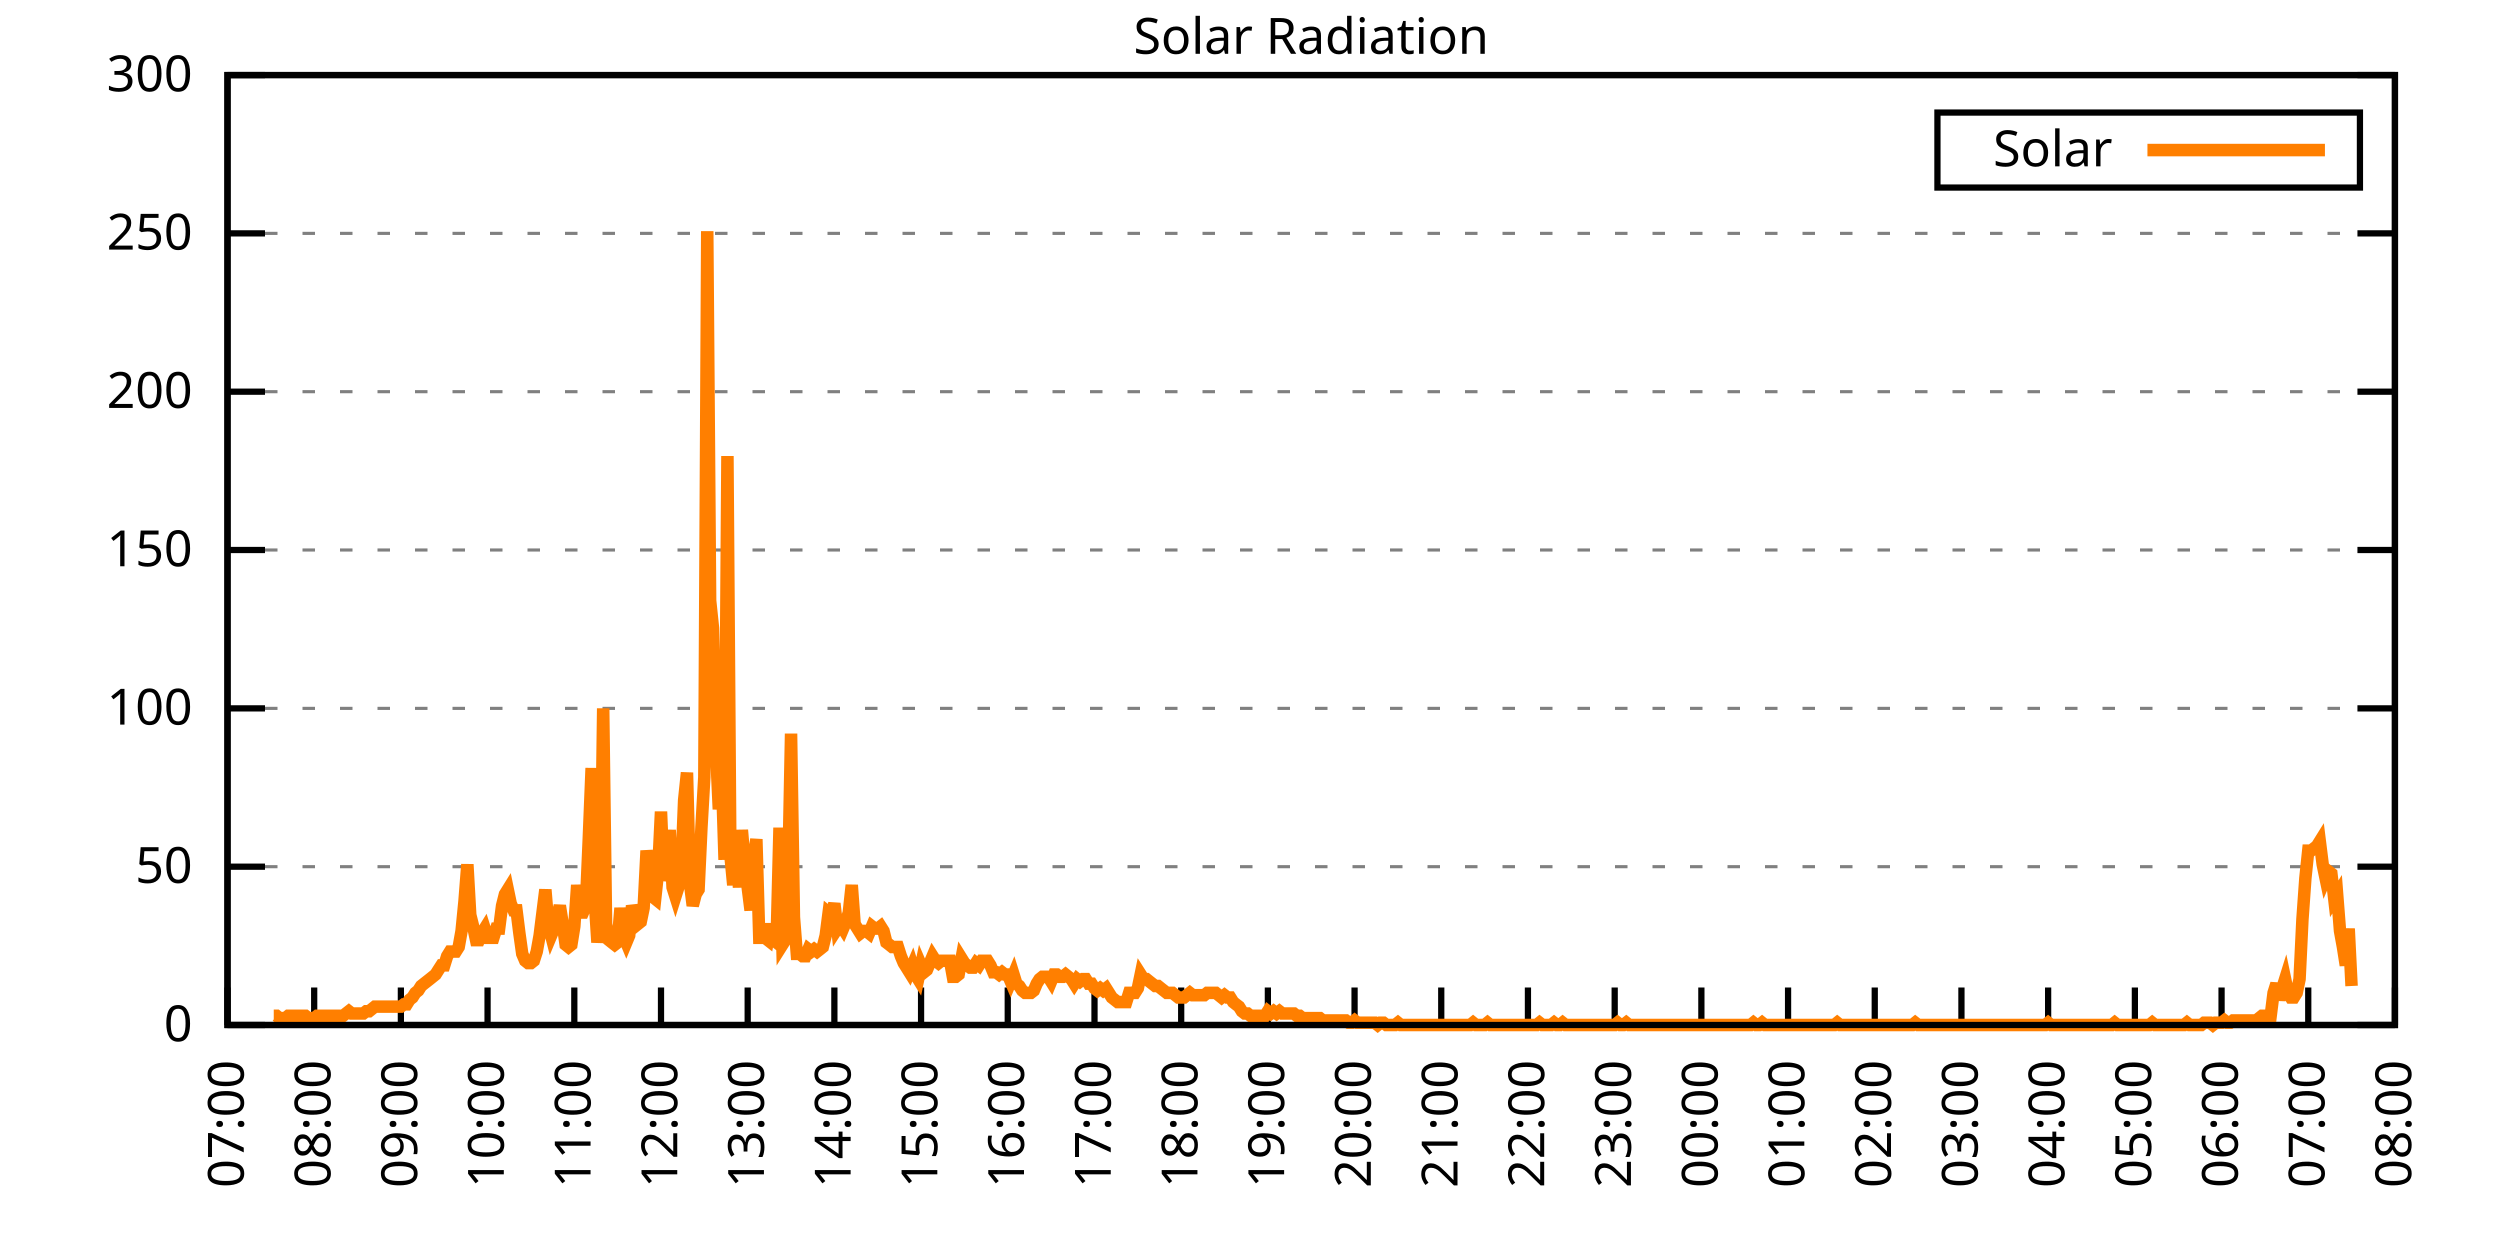
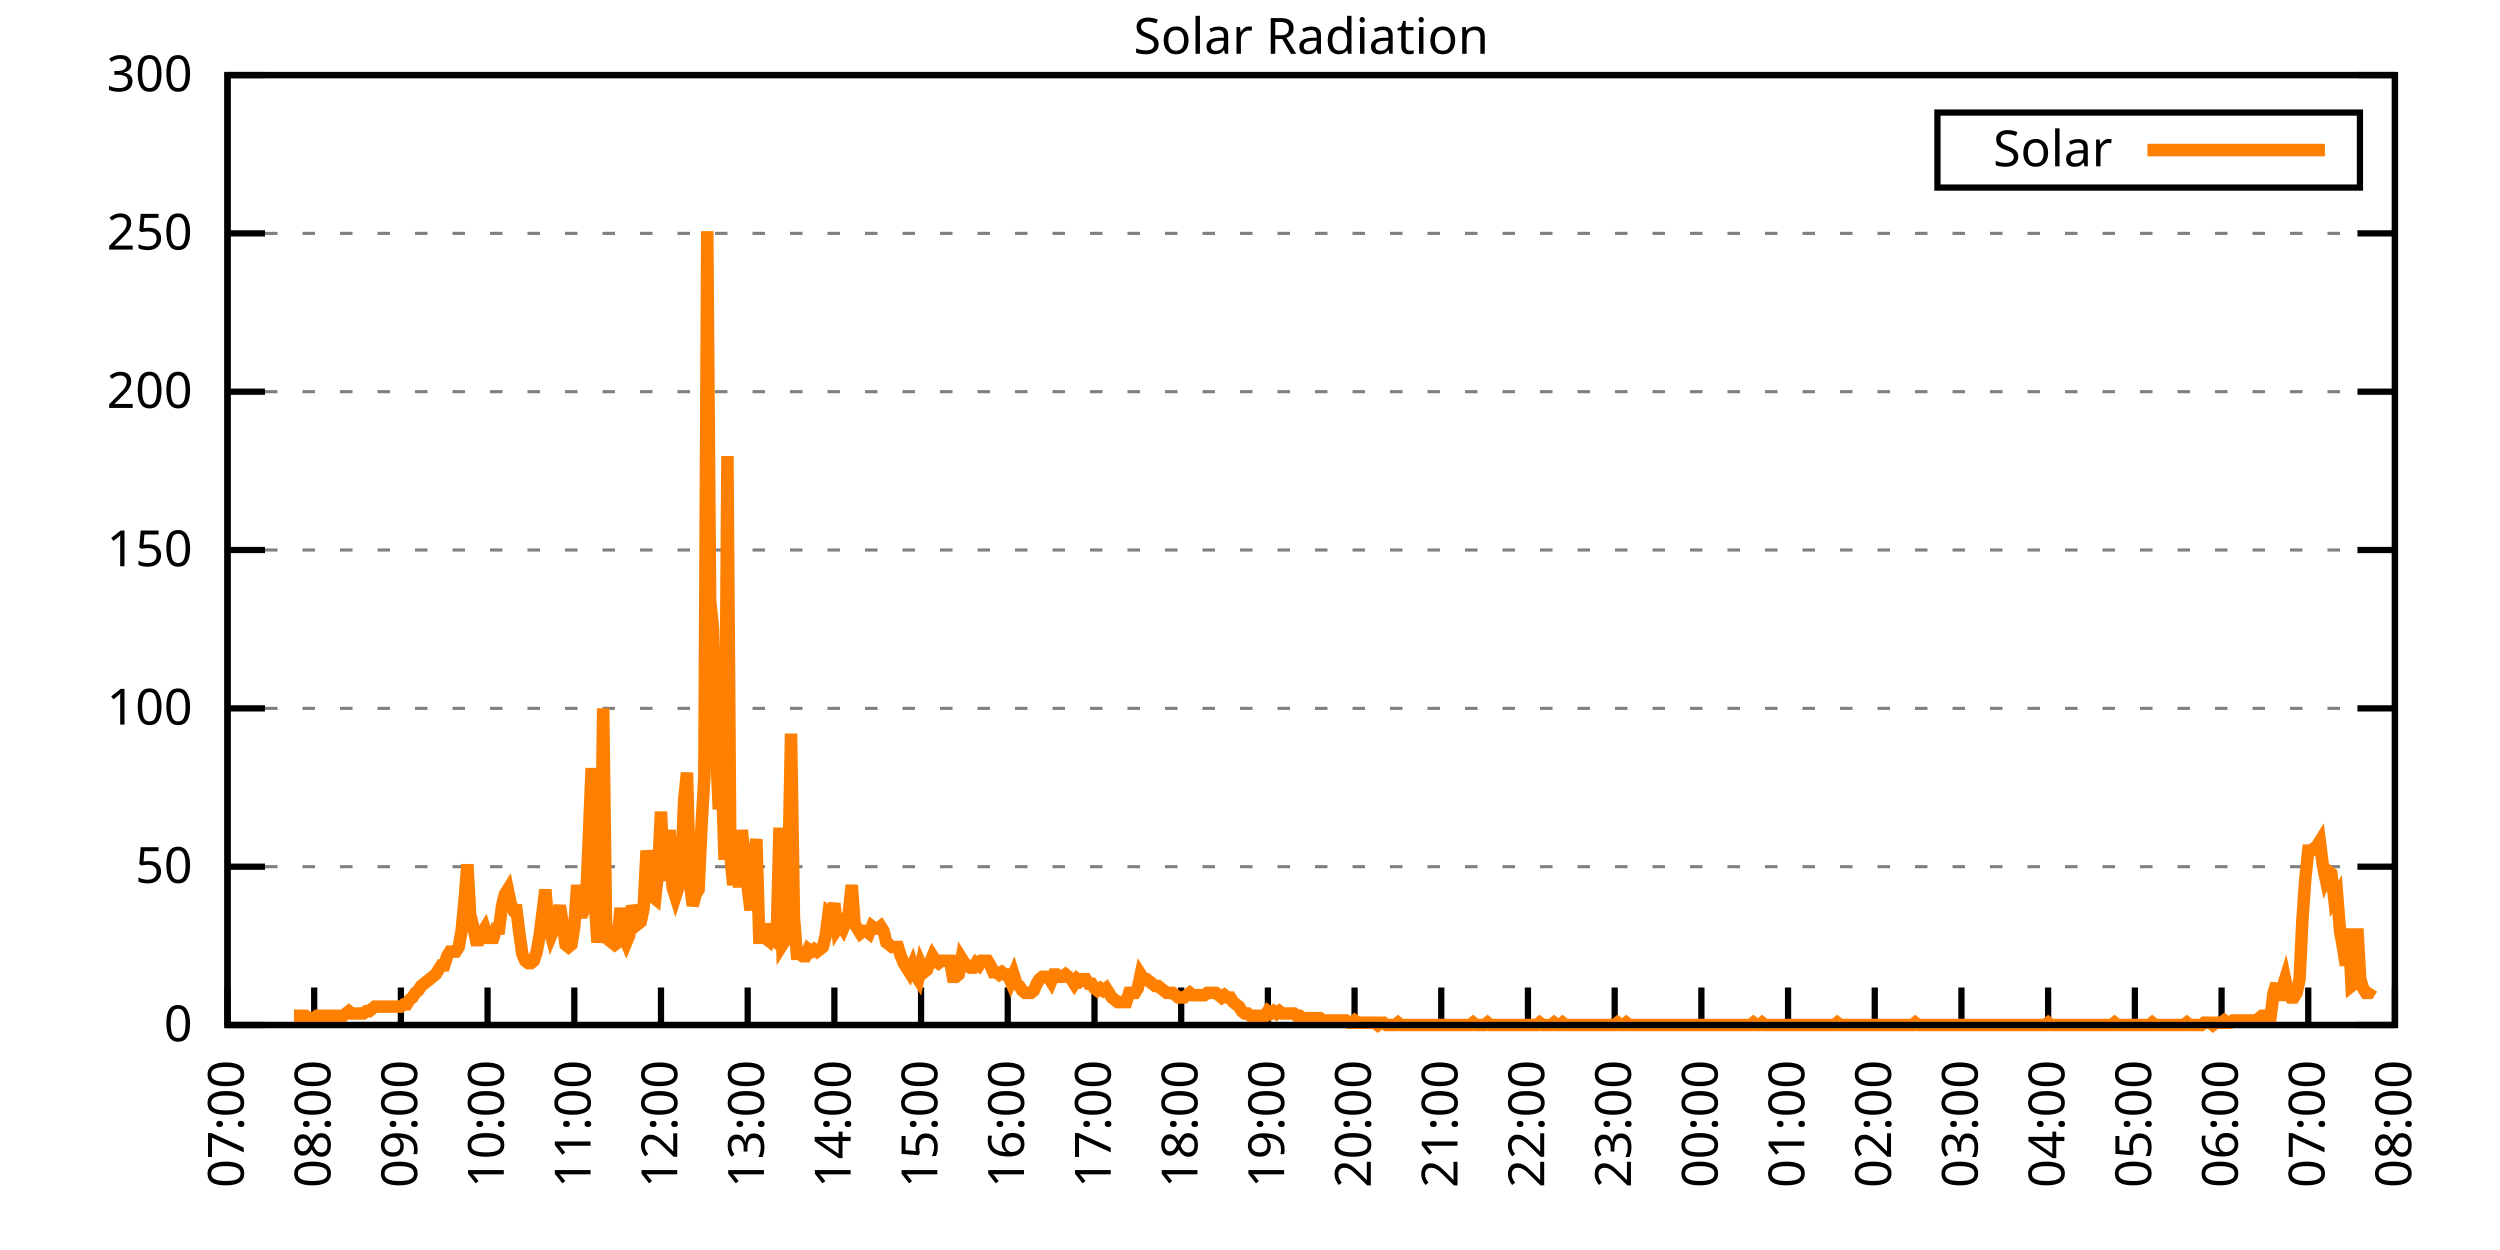
<svg xmlns="http://www.w3.org/2000/svg" xmlns:xlink="http://www.w3.org/1999/xlink" width="400" height="200" viewBox="0 0 400 200">
  <g id="gnuplot_canvas">
    <rect x="0" y="0" width="400" height="200" fill="none" />
    <defs>
      <circle id="gpDot" r="0.5" stroke-width="0.5" stroke="currentColor" />
      <path id="gpPt0" stroke-width="0.333" stroke="currentColor" d="M-1,0 h2 M0,-1 v2" />
      <path id="gpPt1" stroke-width="0.333" stroke="currentColor" d="M-1,-1 L1,1 M1,-1 L-1,1" />
      <path id="gpPt2" stroke-width="0.333" stroke="currentColor" d="M-1,0 L1,0 M0,-1 L0,1 M-1,-1 L1,1 M-1,1 L1,-1" />
      <rect id="gpPt3" stroke-width="0.333" stroke="currentColor" x="-1" y="-1" width="2" height="2" />
      <rect id="gpPt4" stroke-width="0.333" stroke="currentColor" fill="currentColor" x="-1" y="-1" width="2" height="2" />
      <circle id="gpPt5" stroke-width="0.333" stroke="currentColor" cx="0" cy="0" r="1" />
      <use xlink:href="#gpPt5" id="gpPt6" fill="currentColor" stroke="none" />
      <path id="gpPt7" stroke-width="0.333" stroke="currentColor" d="M0,-1.33 L-1.33,0.67 L1.33,0.67 z" />
      <use xlink:href="#gpPt7" id="gpPt8" fill="currentColor" stroke="none" />
      <use xlink:href="#gpPt7" id="gpPt9" stroke="currentColor" transform="rotate(180)" />
      <use xlink:href="#gpPt9" id="gpPt10" fill="currentColor" stroke="none" />
      <use xlink:href="#gpPt3" id="gpPt11" stroke="currentColor" transform="rotate(45)" />
      <use xlink:href="#gpPt11" id="gpPt12" fill="currentColor" stroke="none" />
      <path id="gpPt13" stroke-width="0.333" stroke="currentColor" d="M0,1.330 L1.265,0.411 L0.782,-1.067 L-0.782,-1.076 L-1.265,0.411 z" />
      <use xlink:href="#gpPt13" id="gpPt14" fill="currentColor" stroke="none" />
      <filter id="textbox" filterUnits="objectBoundingBox" x="0" y="0" height="1" width="1">
        <feFlood flood-color="white" flood-opacity="1" result="bgnd" />
        <feComposite in="SourceGraphic" in2="bgnd" operator="atop" />
      </filter>
      <filter id="greybox" filterUnits="objectBoundingBox" x="0" y="0" height="1" width="1">
        <feFlood flood-color="lightgrey" flood-opacity="1" result="grey" />
        <feComposite in="SourceGraphic" in2="grey" operator="atop" />
      </filter>
    </defs>
    <g fill="none" color="white" stroke="currentColor" stroke-width="1.00" stroke-linecap="butt" stroke-linejoin="miter">
</g>
    <g fill="none" color="black" stroke="currentColor" stroke-width="1.00" stroke-linecap="butt" stroke-linejoin="miter">
      <g stroke="none" shape-rendering="crispEdges">
        <polygon fill="rgb(255, 255, 255)" points="36.40,164.00 383.18,164.00 383.18,12.02 36.40,12.02 " />
      </g>
    </g>
    <g fill="none" color="black" stroke="currentColor" stroke-width="1.00" stroke-linecap="butt" stroke-linejoin="miter">
</g>
    <g fill="none" color="black" stroke="black" stroke-width="0.50" stroke-linecap="butt" stroke-linejoin="miter">
</g>
    <g fill="none" color="gray" stroke="currentColor" stroke-width="0.50" stroke-linecap="butt" stroke-linejoin="miter">
      <path stroke="gray" stroke-dasharray="2,4" class="gridline" d="M36.40,164.00 L383.19,164.00  " />
    </g>
    <g fill="none" color="gray" stroke="gray" stroke-width="1.00" stroke-linecap="butt" stroke-linejoin="miter">
</g>
    <g fill="none" color="black" stroke="currentColor" stroke-width="1.00" stroke-linecap="butt" stroke-linejoin="miter">
      <path stroke="black" d="M36.40,164.00 L42.40,164.00 M383.19,164.00 L377.19,164.00  " />
      <g transform="translate(30.80,166.60)" stroke="none" fill="black" font-family="Sans" font-size="8.00" text-anchor="end">
        <text>
          <tspan font-family="Sans"> 0</tspan>
        </text>
      </g>
    </g>
    <g fill="none" color="black" stroke="currentColor" stroke-width="1.00" stroke-linecap="butt" stroke-linejoin="miter">
</g>
    <g fill="none" color="black" stroke="black" stroke-width="0.50" stroke-linecap="butt" stroke-linejoin="miter">
</g>
    <g fill="none" color="gray" stroke="currentColor" stroke-width="0.50" stroke-linecap="butt" stroke-linejoin="miter">
      <path stroke="gray" stroke-dasharray="2,4" class="gridline" d="M36.40,138.67 L383.19,138.67  " />
    </g>
    <g fill="none" color="gray" stroke="gray" stroke-width="1.00" stroke-linecap="butt" stroke-linejoin="miter">
</g>
    <g fill="none" color="black" stroke="currentColor" stroke-width="1.00" stroke-linecap="butt" stroke-linejoin="miter">
      <path stroke="black" d="M36.40,138.67 L42.40,138.67 M383.19,138.67 L377.19,138.67  " />
      <g transform="translate(30.80,141.27)" stroke="none" fill="black" font-family="Sans" font-size="8.00" text-anchor="end">
        <text>
          <tspan font-family="Sans"> 50</tspan>
        </text>
      </g>
    </g>
    <g fill="none" color="black" stroke="currentColor" stroke-width="1.00" stroke-linecap="butt" stroke-linejoin="miter">
</g>
    <g fill="none" color="black" stroke="black" stroke-width="0.50" stroke-linecap="butt" stroke-linejoin="miter">
</g>
    <g fill="none" color="gray" stroke="currentColor" stroke-width="0.50" stroke-linecap="butt" stroke-linejoin="miter">
      <path stroke="gray" stroke-dasharray="2,4" class="gridline" d="M36.40,113.34 L383.19,113.34  " />
    </g>
    <g fill="none" color="gray" stroke="gray" stroke-width="1.00" stroke-linecap="butt" stroke-linejoin="miter">
</g>
    <g fill="none" color="black" stroke="currentColor" stroke-width="1.00" stroke-linecap="butt" stroke-linejoin="miter">
      <path stroke="black" d="M36.40,113.34 L42.40,113.34 M383.19,113.34 L377.19,113.34  " />
      <g transform="translate(30.80,115.94)" stroke="none" fill="black" font-family="Sans" font-size="8.00" text-anchor="end">
        <text>
          <tspan font-family="Sans"> 100</tspan>
        </text>
      </g>
    </g>
    <g fill="none" color="black" stroke="currentColor" stroke-width="1.00" stroke-linecap="butt" stroke-linejoin="miter">
</g>
    <g fill="none" color="black" stroke="black" stroke-width="0.50" stroke-linecap="butt" stroke-linejoin="miter">
</g>
    <g fill="none" color="gray" stroke="currentColor" stroke-width="0.50" stroke-linecap="butt" stroke-linejoin="miter">
      <path stroke="gray" stroke-dasharray="2,4" class="gridline" d="M36.40,88.00 L383.19,88.00  " />
    </g>
    <g fill="none" color="gray" stroke="gray" stroke-width="1.00" stroke-linecap="butt" stroke-linejoin="miter">
</g>
    <g fill="none" color="black" stroke="currentColor" stroke-width="1.00" stroke-linecap="butt" stroke-linejoin="miter">
      <path stroke="black" d="M36.40,88.00 L42.40,88.00 M383.19,88.00 L377.19,88.00  " />
      <g transform="translate(30.80,90.60)" stroke="none" fill="black" font-family="Sans" font-size="8.00" text-anchor="end">
        <text>
          <tspan font-family="Sans"> 150</tspan>
        </text>
      </g>
    </g>
    <g fill="none" color="black" stroke="currentColor" stroke-width="1.00" stroke-linecap="butt" stroke-linejoin="miter">
</g>
    <g fill="none" color="black" stroke="black" stroke-width="0.50" stroke-linecap="butt" stroke-linejoin="miter">
</g>
    <g fill="none" color="gray" stroke="currentColor" stroke-width="0.50" stroke-linecap="butt" stroke-linejoin="miter">
      <path stroke="gray" stroke-dasharray="2,4" class="gridline" d="M36.40,62.67 L383.19,62.67  " />
    </g>
    <g fill="none" color="gray" stroke="gray" stroke-width="1.00" stroke-linecap="butt" stroke-linejoin="miter">
</g>
    <g fill="none" color="black" stroke="currentColor" stroke-width="1.00" stroke-linecap="butt" stroke-linejoin="miter">
      <path stroke="black" d="M36.40,62.67 L42.40,62.67 M383.19,62.67 L377.19,62.67  " />
      <g transform="translate(30.80,65.27)" stroke="none" fill="black" font-family="Sans" font-size="8.00" text-anchor="end">
        <text>
          <tspan font-family="Sans"> 200</tspan>
        </text>
      </g>
    </g>
    <g fill="none" color="black" stroke="currentColor" stroke-width="1.00" stroke-linecap="butt" stroke-linejoin="miter">
</g>
    <g fill="none" color="black" stroke="black" stroke-width="0.50" stroke-linecap="butt" stroke-linejoin="miter">
</g>
    <g fill="none" color="gray" stroke="currentColor" stroke-width="0.50" stroke-linecap="butt" stroke-linejoin="miter">
      <path stroke="gray" stroke-dasharray="2,4" class="gridline" d="M36.40,37.34 L383.19,37.34  " />
    </g>
    <g fill="none" color="gray" stroke="gray" stroke-width="1.00" stroke-linecap="butt" stroke-linejoin="miter">
</g>
    <g fill="none" color="black" stroke="currentColor" stroke-width="1.00" stroke-linecap="butt" stroke-linejoin="miter">
      <path stroke="black" d="M36.40,37.34 L42.40,37.34 M383.19,37.34 L377.19,37.34  " />
      <g transform="translate(30.80,39.94)" stroke="none" fill="black" font-family="Sans" font-size="8.00" text-anchor="end">
        <text>
          <tspan font-family="Sans"> 250</tspan>
        </text>
      </g>
    </g>
    <g fill="none" color="black" stroke="currentColor" stroke-width="1.00" stroke-linecap="butt" stroke-linejoin="miter">
</g>
    <g fill="none" color="black" stroke="black" stroke-width="0.50" stroke-linecap="butt" stroke-linejoin="miter">
</g>
    <g fill="none" color="gray" stroke="currentColor" stroke-width="0.50" stroke-linecap="butt" stroke-linejoin="miter">
      <path stroke="gray" stroke-dasharray="2,4" class="gridline" d="M36.40,12.01 L383.19,12.01  " />
    </g>
    <g fill="none" color="gray" stroke="gray" stroke-width="1.00" stroke-linecap="butt" stroke-linejoin="miter">
</g>
    <g fill="none" color="black" stroke="currentColor" stroke-width="1.00" stroke-linecap="butt" stroke-linejoin="miter">
      <path stroke="black" d="M36.40,12.01 L42.40,12.01 M383.19,12.01 L377.19,12.01  " />
      <g transform="translate(30.80,14.61)" stroke="none" fill="black" font-family="Sans" font-size="8.00" text-anchor="end">
        <text>
          <tspan font-family="Sans"> 300</tspan>
        </text>
      </g>
    </g>
    <g fill="none" color="black" stroke="currentColor" stroke-width="1.00" stroke-linecap="butt" stroke-linejoin="miter">
      <path stroke="black" d="M36.40,164.00 L36.40,158.00  " />
      <g transform="translate(39.00,169.60) rotate(270.00)" stroke="none" fill="black" font-family="Sans" font-size="8.00" text-anchor="end">
        <text>
          <tspan font-family="Sans">07:00</tspan>
        </text>
      </g>
    </g>
    <g fill="none" color="black" stroke="currentColor" stroke-width="1.00" stroke-linecap="butt" stroke-linejoin="miter">
      <path stroke="black" d="M50.27,164.00 L50.27,158.00  " />
      <g transform="translate(52.87,169.60) rotate(270.00)" stroke="none" fill="black" font-family="Sans" font-size="8.00" text-anchor="end">
        <text>
          <tspan font-family="Sans">08:00</tspan>
        </text>
      </g>
    </g>
    <g fill="none" color="black" stroke="currentColor" stroke-width="1.00" stroke-linecap="butt" stroke-linejoin="miter">
      <path stroke="black" d="M64.14,164.00 L64.14,158.00  " />
      <g transform="translate(66.74,169.60) rotate(270.00)" stroke="none" fill="black" font-family="Sans" font-size="8.00" text-anchor="end">
        <text>
          <tspan font-family="Sans">09:00</tspan>
        </text>
      </g>
    </g>
    <g fill="none" color="black" stroke="currentColor" stroke-width="1.00" stroke-linecap="butt" stroke-linejoin="miter">
      <path stroke="black" d="M78.01,164.00 L78.01,158.00  " />
      <g transform="translate(80.61,169.60) rotate(270.00)" stroke="none" fill="black" font-family="Sans" font-size="8.00" text-anchor="end">
        <text>
          <tspan font-family="Sans">10:00</tspan>
        </text>
      </g>
    </g>
    <g fill="none" color="black" stroke="currentColor" stroke-width="1.00" stroke-linecap="butt" stroke-linejoin="miter">
      <path stroke="black" d="M91.89,164.00 L91.89,158.00  " />
      <g transform="translate(94.49,169.60) rotate(270.00)" stroke="none" fill="black" font-family="Sans" font-size="8.00" text-anchor="end">
        <text>
          <tspan font-family="Sans">11:00</tspan>
        </text>
      </g>
    </g>
    <g fill="none" color="black" stroke="currentColor" stroke-width="1.00" stroke-linecap="butt" stroke-linejoin="miter">
      <path stroke="black" d="M105.76,164.00 L105.76,158.00  " />
      <g transform="translate(108.36,169.60) rotate(270.00)" stroke="none" fill="black" font-family="Sans" font-size="8.00" text-anchor="end">
        <text>
          <tspan font-family="Sans">12:00</tspan>
        </text>
      </g>
    </g>
    <g fill="none" color="black" stroke="currentColor" stroke-width="1.00" stroke-linecap="butt" stroke-linejoin="miter">
      <path stroke="black" d="M119.63,164.00 L119.63,158.00  " />
      <g transform="translate(122.23,169.60) rotate(270.00)" stroke="none" fill="black" font-family="Sans" font-size="8.00" text-anchor="end">
        <text>
          <tspan font-family="Sans">13:00</tspan>
        </text>
      </g>
    </g>
    <g fill="none" color="black" stroke="currentColor" stroke-width="1.00" stroke-linecap="butt" stroke-linejoin="miter">
      <path stroke="black" d="M133.50,164.00 L133.50,158.00  " />
      <g transform="translate(136.10,169.60) rotate(270.00)" stroke="none" fill="black" font-family="Sans" font-size="8.00" text-anchor="end">
        <text>
          <tspan font-family="Sans">14:00</tspan>
        </text>
      </g>
    </g>
    <g fill="none" color="black" stroke="currentColor" stroke-width="1.00" stroke-linecap="butt" stroke-linejoin="miter">
      <path stroke="black" d="M147.37,164.00 L147.37,158.00  " />
      <g transform="translate(149.97,169.60) rotate(270.00)" stroke="none" fill="black" font-family="Sans" font-size="8.00" text-anchor="end">
        <text>
          <tspan font-family="Sans">15:00</tspan>
        </text>
      </g>
    </g>
    <g fill="none" color="black" stroke="currentColor" stroke-width="1.00" stroke-linecap="butt" stroke-linejoin="miter">
      <path stroke="black" d="M161.24,164.00 L161.24,158.00  " />
      <g transform="translate(163.84,169.60) rotate(270.00)" stroke="none" fill="black" font-family="Sans" font-size="8.00" text-anchor="end">
        <text>
          <tspan font-family="Sans">16:00</tspan>
        </text>
      </g>
    </g>
    <g fill="none" color="black" stroke="currentColor" stroke-width="1.00" stroke-linecap="butt" stroke-linejoin="miter">
      <path stroke="black" d="M175.12,164.00 L175.12,158.00  " />
      <g transform="translate(177.72,169.60) rotate(270.00)" stroke="none" fill="black" font-family="Sans" font-size="8.00" text-anchor="end">
        <text>
          <tspan font-family="Sans">17:00</tspan>
        </text>
      </g>
    </g>
    <g fill="none" color="black" stroke="currentColor" stroke-width="1.00" stroke-linecap="butt" stroke-linejoin="miter">
      <path stroke="black" d="M188.99,164.00 L188.99,158.00  " />
      <g transform="translate(191.59,169.60) rotate(270.00)" stroke="none" fill="black" font-family="Sans" font-size="8.00" text-anchor="end">
        <text>
          <tspan font-family="Sans">18:00</tspan>
        </text>
      </g>
    </g>
    <g fill="none" color="black" stroke="currentColor" stroke-width="1.00" stroke-linecap="butt" stroke-linejoin="miter">
      <path stroke="black" d="M202.86,164.00 L202.86,158.00  " />
      <g transform="translate(205.46,169.60) rotate(270.00)" stroke="none" fill="black" font-family="Sans" font-size="8.00" text-anchor="end">
        <text>
          <tspan font-family="Sans">19:00</tspan>
        </text>
      </g>
    </g>
    <g fill="none" color="black" stroke="currentColor" stroke-width="1.00" stroke-linecap="butt" stroke-linejoin="miter">
      <path stroke="black" d="M216.73,164.00 L216.73,158.00  " />
      <g transform="translate(219.33,169.60) rotate(270.00)" stroke="none" fill="black" font-family="Sans" font-size="8.00" text-anchor="end">
        <text>
          <tspan font-family="Sans">20:00</tspan>
        </text>
      </g>
    </g>
    <g fill="none" color="black" stroke="currentColor" stroke-width="1.00" stroke-linecap="butt" stroke-linejoin="miter">
      <path stroke="black" d="M230.60,164.00 L230.60,158.00  " />
      <g transform="translate(233.20,169.60) rotate(270.00)" stroke="none" fill="black" font-family="Sans" font-size="8.00" text-anchor="end">
        <text>
          <tspan font-family="Sans">21:00</tspan>
        </text>
      </g>
    </g>
    <g fill="none" color="black" stroke="currentColor" stroke-width="1.00" stroke-linecap="butt" stroke-linejoin="miter">
      <path stroke="black" d="M244.47,164.00 L244.47,158.00  " />
      <g transform="translate(247.07,169.60) rotate(270.00)" stroke="none" fill="black" font-family="Sans" font-size="8.00" text-anchor="end">
        <text>
          <tspan font-family="Sans">22:00</tspan>
        </text>
      </g>
    </g>
    <g fill="none" color="black" stroke="currentColor" stroke-width="1.00" stroke-linecap="butt" stroke-linejoin="miter">
      <path stroke="black" d="M258.35,164.00 L258.35,158.00  " />
      <g transform="translate(260.95,169.60) rotate(270.00)" stroke="none" fill="black" font-family="Sans" font-size="8.00" text-anchor="end">
        <text>
          <tspan font-family="Sans">23:00</tspan>
        </text>
      </g>
    </g>
    <g fill="none" color="black" stroke="currentColor" stroke-width="1.00" stroke-linecap="butt" stroke-linejoin="miter">
      <path stroke="black" d="M272.22,164.00 L272.22,158.00  " />
      <g transform="translate(274.82,169.60) rotate(270.00)" stroke="none" fill="black" font-family="Sans" font-size="8.00" text-anchor="end">
        <text>
          <tspan font-family="Sans">00:00</tspan>
        </text>
      </g>
    </g>
    <g fill="none" color="black" stroke="currentColor" stroke-width="1.00" stroke-linecap="butt" stroke-linejoin="miter">
      <path stroke="black" d="M286.09,164.00 L286.09,158.00  " />
      <g transform="translate(288.69,169.60) rotate(270.00)" stroke="none" fill="black" font-family="Sans" font-size="8.00" text-anchor="end">
        <text>
          <tspan font-family="Sans">01:00</tspan>
        </text>
      </g>
    </g>
    <g fill="none" color="black" stroke="currentColor" stroke-width="1.00" stroke-linecap="butt" stroke-linejoin="miter">
      <path stroke="black" d="M299.96,164.00 L299.96,158.00  " />
      <g transform="translate(302.56,169.60) rotate(270.00)" stroke="none" fill="black" font-family="Sans" font-size="8.00" text-anchor="end">
        <text>
          <tspan font-family="Sans">02:00</tspan>
        </text>
      </g>
    </g>
    <g fill="none" color="black" stroke="currentColor" stroke-width="1.00" stroke-linecap="butt" stroke-linejoin="miter">
      <path stroke="black" d="M313.83,164.00 L313.83,158.00  " />
      <g transform="translate(316.43,169.60) rotate(270.00)" stroke="none" fill="black" font-family="Sans" font-size="8.00" text-anchor="end">
        <text>
          <tspan font-family="Sans">03:00</tspan>
        </text>
      </g>
    </g>
    <g fill="none" color="black" stroke="currentColor" stroke-width="1.00" stroke-linecap="butt" stroke-linejoin="miter">
      <path stroke="black" d="M327.70,164.00 L327.70,158.00  " />
      <g transform="translate(330.30,169.60) rotate(270.00)" stroke="none" fill="black" font-family="Sans" font-size="8.00" text-anchor="end">
        <text>
          <tspan font-family="Sans">04:00</tspan>
        </text>
      </g>
    </g>
    <g fill="none" color="black" stroke="currentColor" stroke-width="1.00" stroke-linecap="butt" stroke-linejoin="miter">
      <path stroke="black" d="M341.58,164.00 L341.58,158.00  " />
      <g transform="translate(344.18,169.60) rotate(270.00)" stroke="none" fill="black" font-family="Sans" font-size="8.00" text-anchor="end">
        <text>
          <tspan font-family="Sans">05:00</tspan>
        </text>
      </g>
    </g>
    <g fill="none" color="black" stroke="currentColor" stroke-width="1.00" stroke-linecap="butt" stroke-linejoin="miter">
      <path stroke="black" d="M355.45,164.00 L355.45,158.00  " />
      <g transform="translate(358.05,169.60) rotate(270.00)" stroke="none" fill="black" font-family="Sans" font-size="8.00" text-anchor="end">
        <text>
          <tspan font-family="Sans">06:00</tspan>
        </text>
      </g>
    </g>
    <g fill="none" color="black" stroke="currentColor" stroke-width="1.00" stroke-linecap="butt" stroke-linejoin="miter">
      <path stroke="black" d="M369.32,164.00 L369.32,158.00  " />
      <g transform="translate(371.92,169.60) rotate(270.00)" stroke="none" fill="black" font-family="Sans" font-size="8.00" text-anchor="end">
        <text>
          <tspan font-family="Sans">07:00</tspan>
        </text>
      </g>
    </g>
    <g fill="none" color="black" stroke="currentColor" stroke-width="1.00" stroke-linecap="butt" stroke-linejoin="miter">
      <path stroke="black" d="M383.19,164.00 L383.19,158.00  " />
      <g transform="translate(385.79,169.60) rotate(270.00)" stroke="none" fill="black" font-family="Sans" font-size="8.00" text-anchor="end">
        <text>
          <tspan font-family="Sans">08:00</tspan>
        </text>
      </g>
    </g>
    <g fill="none" color="black" stroke="currentColor" stroke-width="1.00" stroke-linecap="butt" stroke-linejoin="miter">
</g>
    <g fill="none" color="black" stroke="currentColor" stroke-width="1.00" stroke-linecap="butt" stroke-linejoin="miter">
      <path stroke="black" d="M36.40,12.01 L36.40,164.00 L383.19,164.00 L383.19,12.01 L36.40,12.01 Z  " />
    </g>
    <g fill="none" color="black" stroke="currentColor" stroke-width="1.00" stroke-linecap="butt" stroke-linejoin="miter">
</g>
    <g fill="none" color="black" stroke="currentColor" stroke-width="1.00" stroke-linecap="butt" stroke-linejoin="miter">
      <path stroke="black" d="M309.99,30.01 L309.99,18.01 L377.59,18.01 L377.59,30.01 L309.99,30.01 Z  " />
    </g>
    <g id="Solar_Radiation_plot_1">
      <g fill="none" color="white" stroke="black" stroke-width="2.00" stroke-linecap="butt" stroke-linejoin="miter">
</g>
      <g fill="none" color="black" stroke="currentColor" stroke-width="2.00" stroke-linecap="butt" stroke-linejoin="miter">
        <g transform="translate(337.99,26.61)" stroke="none" fill="black" font-family="Sans" font-size="8.00" text-anchor="end">
          <text>
            <tspan font-family="Sans">Solar</tspan>
          </text>
        </g>
      </g>
      <g fill="none" color="black" stroke="currentColor" stroke-width="2.00" stroke-linecap="butt" stroke-linejoin="miter">
-         <path stroke="rgb(255, 127,   0)" d="M343.59,24.01 L371.99,24.01 M43.80,162.53 L44.26,162.53 L44.72,162.90 L45.19,162.90 L45.65,162.90 L46.11,162.53   L46.57,162.53 L47.03,162.53 L47.50,162.53 L47.96,162.53 L48.42,162.53 L48.88,162.53 L49.35,162.90 L49.81,162.90   L50.27,162.90 L50.73,162.53 L51.20,162.53 L51.66,162.53 L52.12,162.53 L52.58,162.53 L53.05,162.53 L53.51,162.53   L53.97,162.53 L54.43,162.53 L54.90,162.53 L55.36,162.16 L55.82,161.80 L56.28,162.16 L56.75,162.16 L57.21,162.16   L57.67,162.16 L58.13,162.16 L58.59,161.80 L59.06,161.80 L59.52,161.43 L59.98,161.06 L60.44,161.06 L60.91,161.06   L61.37,161.06 L61.83,161.06 L62.29,161.06 L62.76,161.06 L63.22,161.06 L63.68,161.06 L64.14,161.06 L64.61,160.70   L65.07,160.70 L65.53,159.96 L65.99,159.60 L66.46,158.86 L66.92,158.49 L67.38,157.76 L67.84,157.39 L68.30,157.03   L68.77,156.66 L69.23,156.29 L69.69,155.92 L70.15,155.19 L70.62,154.46 L71.08,154.46 L71.54,152.99 L72.00,152.25   L72.47,152.25 L72.93,152.25 L73.39,151.52 L73.85,148.95 L74.32,144.18 L74.78,138.30 L75.24,146.38 L75.70,148.22   L76.17,150.42 L76.63,150.42 L77.09,149.32 L77.55,148.58 L78.01,150.05 L78.48,150.05 L78.94,150.05 L79.40,148.58   L79.86,148.58 L80.33,144.91 L80.79,143.08 L81.25,142.34 L81.71,144.55 L82.18,145.65 L82.64,145.65 L83.10,149.32   L83.56,152.62 L84.03,153.72 L84.49,154.09 L84.95,154.09 L85.41,153.72 L85.88,152.25 L86.34,149.68 L86.80,146.01   L87.26,142.34 L87.72,147.85 L88.19,149.68 L88.65,148.58 L89.11,146.75 L89.57,144.91 L90.04,147.85 L90.50,151.15   L90.96,151.52 L91.42,151.15 L91.89,148.22 L92.35,141.61 L92.81,146.01 L93.27,146.01 L93.74,144.91 L94.20,134.27   L94.66,122.89 L95.12,143.44 L95.59,150.79 L96.05,147.11 L96.51,113.34 L96.97,147.85 L97.44,150.42 L97.90,150.79   L98.36,151.15 L98.82,150.79 L99.28,145.28 L99.75,149.68 L100.21,150.79 L100.67,149.68 L101.13,144.91 L101.60,146.38   L102.06,147.85 L102.52,147.48 L102.98,145.28 L103.45,136.10 L103.91,139.04 L104.37,143.44 L104.83,143.81 L105.30,139.41   L105.76,129.86 L106.22,140.87 L106.68,139.04 L107.15,132.80 L107.61,141.98 L108.07,143.44 L108.53,141.98 L108.99,139.77   L109.46,128.03 L109.92,123.62 L110.38,141.24 L110.84,144.91 L111.31,143.08 L111.77,142.34 L112.23,132.43 L112.69,124.36   L113.16,36.99 L113.62,96.09 L114.08,100.50 L114.54,119.22 L115.01,129.49 L115.47,123.25 L115.93,137.57 L116.39,72.97   L116.86,136.84 L117.32,141.61 L117.78,136.10 L118.24,141.98 L118.70,132.80 L119.17,138.30 L119.63,141.98 L120.09,145.65   L120.55,137.57 L121.02,134.27 L121.48,150.05 L121.94,150.05 L122.40,150.05 L122.87,150.42 L123.33,147.85 L123.79,150.42   L124.25,150.79 L124.72,132.43 L125.18,151.15 L125.64,150.42 L126.10,141.24 L126.57,117.38 L127.03,146.75 L127.49,152.62   L127.95,152.62 L128.41,152.99 L128.88,152.99 L129.34,151.89 L129.80,152.25 L130.26,151.89 L130.73,152.25 L131.19,151.89   L131.65,151.52 L132.11,149.68 L132.58,146.01 L133.04,146.38 L133.50,144.55 L133.96,148.58 L134.43,147.85 L134.89,148.58   L135.35,147.48 L135.81,146.01 L136.28,141.61 L136.74,147.85 L137.20,148.58 L137.66,149.32 L138.13,148.95 L138.59,148.95   L139.05,149.32 L139.51,148.22 L139.97,148.58 L140.44,148.58 L140.90,148.22 L141.36,148.95 L141.82,150.79 L142.29,151.15   L142.75,151.52 L143.21,151.52 L143.67,151.52 L144.14,152.99 L144.60,154.09 L145.06,154.82 L145.52,155.56 L145.99,154.46   L146.45,155.92 L146.91,156.66 L147.37,154.46 L147.84,155.56 L148.30,155.19 L148.76,154.09 L149.22,152.99 L149.68,153.72   L150.15,154.09 L150.61,153.72 L151.07,153.72 L151.53,153.72 L152.00,153.72 L152.46,156.29 L152.92,156.29 L153.38,155.92   L153.85,153.35 L154.31,154.09 L154.77,154.46 L155.23,154.82 L155.70,154.82 L156.16,154.09 L156.62,154.46 L157.08,153.72   L157.55,153.72 L158.01,153.72 L158.47,154.46 L158.93,155.56 L159.39,155.56 L159.86,155.92 L160.32,155.56 L160.78,155.92   L161.24,155.92 L161.71,157.03 L162.17,155.92 L162.63,157.39 L163.09,157.76 L163.56,158.49 L164.02,158.86 L164.48,158.86   L164.94,158.86 L165.41,158.49 L165.87,157.39 L166.33,156.66 L166.79,156.29 L167.26,156.29 L167.72,156.29 L168.18,157.03   L168.64,155.92 L169.10,155.92 L169.57,156.29 L170.03,156.29 L170.49,155.92 L170.95,156.29 L171.42,156.66 L171.88,157.39   L172.34,156.66 L172.80,157.03 L173.27,156.66 L173.73,156.66 L174.19,157.39 L174.65,157.39 L175.12,158.13 L175.58,158.49   L176.04,158.13 L176.50,158.49 L176.97,158.13 L177.43,158.86 L177.89,159.60 L178.35,159.96 L178.82,160.33 L179.28,160.33   L179.74,160.33 L180.20,160.33 L180.66,158.86 L181.13,158.86 L181.59,158.86 L182.05,158.13 L182.51,155.92 L182.98,156.66   L183.44,156.66 L183.90,157.03 L184.36,157.39 L184.83,157.76 L185.29,157.76 L185.75,158.13 L186.21,158.49 L186.68,158.86   L187.14,158.86 L187.60,158.86 L188.06,159.23 L188.53,159.60 L188.99,159.60 L189.45,159.60 L189.91,159.23 L190.37,158.86   L190.84,159.23 L191.30,159.23 L191.76,159.23 L192.22,159.23 L192.69,159.23 L193.15,158.86 L193.61,158.86 L194.07,158.86   L194.54,158.86 L195.00,159.23 L195.46,159.60 L195.92,159.23 L196.39,159.60 L196.85,159.60 L197.31,160.33 L197.77,160.70   L198.24,161.06 L198.70,161.80 L199.16,162.16 L199.62,162.16 L200.08,162.53 L200.55,162.53 L201.01,162.53 L201.47,162.53   L201.93,162.53 L202.40,162.53 L202.86,161.80 L203.32,162.16 L203.78,161.80 L204.25,162.16 L204.71,161.80 L205.17,162.16   L205.63,162.16 L206.10,162.16 L206.56,162.16 L207.02,162.16 L207.48,162.53 L207.95,162.53 L208.41,162.90 L208.87,162.90   L209.33,162.90 L209.80,162.90 L210.26,162.90 L210.72,162.90 L211.18,162.90 L211.64,163.27 L212.11,163.27 L212.57,163.27   L213.03,163.27 L213.49,163.27 L213.96,163.27 L214.42,163.27 L214.88,163.27 L215.34,163.27 L215.81,163.63 L216.27,163.63   L216.73,163.27 L217.19,163.63 L217.66,163.63 L218.12,163.63 L218.58,163.63 L219.04,163.63 L219.51,163.63 L219.97,163.63   L220.43,164.00 L220.89,163.63 L221.35,163.63 L221.82,164.00 L222.28,164.00 L222.74,164.00 L223.20,164.00 L223.67,163.63   L224.13,164.00 L224.59,164.00 L225.05,164.00 L225.52,164.00 L225.98,164.00 L226.44,164.00 L226.90,164.00 L227.37,164.00   L227.83,164.00 L228.29,164.00 L228.75,164.00 L229.22,164.00 L229.68,164.00 L230.14,164.00 L230.60,164.00 L231.06,164.00   L231.53,164.00 L231.99,164.00 L232.45,164.00 L232.91,164.00 L233.38,164.00 L233.84,164.00 L234.30,164.00 L234.76,164.00   L235.23,164.00 L235.69,163.63 L236.15,164.00 L236.61,164.00 L237.08,164.00 L237.54,164.00 L238.00,163.63 L238.46,164.00   L238.93,164.00 L239.39,164.00 L239.85,164.00 L240.31,164.00 L240.77,164.00 L241.24,164.00 L241.70,164.00 L242.16,164.00   L242.62,164.00 L243.09,164.00 L243.55,164.00 L244.01,164.00 L244.47,164.00 L244.94,164.00 L245.40,164.00 L245.86,164.00   L246.32,163.63 L246.79,164.00 L247.25,164.00 L247.71,164.00 L248.17,164.00 L248.64,163.63 L249.10,164.00 L249.56,164.00   L250.02,163.63 L250.49,164.00 L250.95,164.00 L251.41,164.00 L251.87,164.00 L252.33,164.00 L252.80,164.00 L253.26,164.00   L253.72,164.00 L254.18,164.00 L254.65,164.00 L255.11,164.00 L255.57,164.00 L256.03,164.00 L256.50,164.00 L256.96,164.00   L257.42,164.00 L257.88,164.00 L258.35,164.00 L258.81,163.63 L259.27,164.00 L259.73,164.00 L260.20,163.63 L260.66,164.00   L261.12,164.00 L261.58,164.00 L262.04,164.00 L262.51,164.00 L262.97,164.00 L263.43,164.00 L263.89,164.00 L264.36,164.00   L264.82,164.00 L265.28,164.00 L265.74,164.00 L266.21,164.00 L266.67,164.00 L267.13,164.00 L267.59,164.00 L268.06,164.00   L268.52,164.00 L268.98,164.00 L269.44,164.00 L269.91,164.00 L270.37,164.00 L270.83,164.00 L271.29,164.00 L271.75,164.00   L272.22,164.00 L272.68,164.00 L273.14,164.00 L273.60,164.00 L274.07,164.00 L274.53,164.00 L274.99,164.00 L275.45,164.00   L275.92,164.00 L276.38,164.00 L276.84,164.00 L277.30,164.00 L277.77,164.00 L278.23,164.00 L278.69,164.00 L279.15,164.00   L279.62,164.00 L280.08,164.00 L280.54,163.63 L281.00,164.00 L281.46,164.00 L281.93,163.63 L282.39,164.00 L282.85,164.00   L283.31,164.00 L283.78,164.00 L284.24,164.00 L284.70,164.00 L285.16,164.00 L285.63,164.00 L286.09,164.00 L286.55,164.00   L287.01,164.00 L287.48,164.00 L287.94,164.00 L288.40,164.00 L288.86,164.00 L289.33,164.00 L289.79,164.00 L290.25,164.00   L290.71,164.00 L291.18,164.00 L291.64,164.00 L292.10,164.00 L292.56,164.00 L293.02,164.00 L293.49,164.00 L293.95,163.63   L294.41,164.00 L294.87,164.00 L295.34,164.00 L295.80,164.00 L296.26,164.00 L296.72,164.00 L297.19,164.00 L297.65,164.00   L298.11,164.00 L298.57,164.00 L299.04,164.00 L299.50,164.00 L299.96,164.00 L300.42,164.00 L300.89,164.00 L301.35,164.00   L301.81,164.00 L302.27,164.00 L302.73,164.00 L303.20,164.00 L303.66,164.00 L304.12,164.00 L304.58,164.00 L305.05,164.00   L305.51,164.00 L305.97,164.00 L306.43,163.63 L306.90,164.00 L307.36,164.00 L307.82,164.00 L308.28,164.00 L308.75,164.00   L309.21,164.00 L309.67,164.00 L310.13,164.00 L310.60,164.00 L311.06,164.00 L311.52,164.00 L311.98,164.00 L312.44,164.00   L312.91,164.00 L313.37,164.00 L313.83,164.00 L314.29,164.00 L314.76,164.00 L315.22,164.00 L315.68,164.00 L316.14,164.00   L316.61,164.00 L317.07,164.00 L317.53,164.00 L317.99,164.00 L318.46,164.00 L318.92,164.00 L319.38,164.00 L319.84,164.00   L320.31,164.00 L320.77,164.00 L321.23,164.00 L321.69,164.00 L322.15,164.00 L322.62,164.00 L323.08,164.00 L323.54,164.00   L324.00,164.00 L324.47,164.00 L324.93,164.00 L325.39,164.00 L325.85,164.00 L326.32,164.00 L326.78,164.00 L327.24,164.00   L327.70,163.63 L328.17,164.00 L328.63,164.00 L329.09,164.00 L329.55,164.00 L330.02,164.00 L330.48,164.00 L330.94,164.00   L331.40,164.00 L331.87,164.00 L332.33,164.00 L332.79,164.00 L333.25,164.00 L333.71,164.00 L334.18,164.00 L334.64,164.00   L335.10,164.00 L335.56,164.00 L336.03,164.00 L336.49,164.00 L336.95,164.00 L337.41,164.00 L337.88,164.00 L338.34,163.63   L338.80,164.00 L339.26,164.00 L339.73,164.00 L340.19,164.00 L340.65,164.00 L341.11,164.00 L341.58,164.00 L342.04,164.00   L342.50,164.00 L342.96,164.00 L343.42,164.00 L343.89,164.00 L344.35,163.63 L344.81,164.00 L345.27,164.00 L345.74,164.00   L346.20,164.00 L346.66,164.00 L347.12,164.00 L347.59,164.00 L348.05,164.00 L348.51,164.00 L348.97,164.00 L349.44,164.00   L349.90,163.63 L350.36,164.00 L350.82,164.00 L351.29,164.00 L351.75,164.00 L352.21,164.00 L352.67,163.63 L353.13,163.63   L353.60,163.63 L354.06,164.00 L354.52,163.63 L354.98,163.63 L355.45,163.63 L355.91,163.27 L356.37,163.63 L356.83,163.63   L357.30,163.27 L357.76,163.27 L358.22,163.27 L358.68,163.27 L359.15,163.27 L359.61,163.27 L360.07,163.27 L360.53,163.27   L361.00,163.27 L361.46,162.90 L361.92,162.53 L362.38,162.53 L362.84,162.53 L363.31,162.53 L363.77,158.86 L364.23,157.39   L364.69,159.96 L365.16,158.13 L365.62,156.66 L366.08,158.86 L366.54,159.60 L367.01,159.60 L367.47,158.86 L367.93,156.66   L368.39,147.11 L368.86,140.51 L369.32,136.10 L369.78,136.10 L370.24,135.74 L370.71,135.37 L371.17,134.63 L371.63,138.30   L372.09,140.51 L372.56,139.41 L373.02,139.77 L373.48,143.81 L373.94,143.08 L374.40,148.95 L374.87,151.52 L375.33,154.46   L375.79,148.58 L376.25,157.76  " />
+         <path stroke="rgb(255, 127,   0)" d="M343.59,24.01 L371.99,24.01 M47.03,162.53 L47.50,162.53 L47.96,162.53 L48.42,162.53 L48.88,162.53 L49.35,162.90   L49.81,162.90 L50.27,162.90 L50.73,162.53 L51.20,162.53 L51.66,162.53 L52.12,162.53 L52.58,162.53 L53.05,162.53   L53.51,162.53 L53.97,162.53 L54.43,162.53 L54.90,162.53 L55.36,162.16 L55.82,161.80 L56.28,162.16 L56.75,162.16   L57.21,162.16 L57.67,162.16 L58.13,162.16 L58.59,161.80 L59.06,161.80 L59.52,161.43 L59.98,161.06 L60.44,161.06   L60.91,161.06 L61.37,161.06 L61.83,161.06 L62.29,161.06 L62.76,161.06 L63.22,161.06 L63.68,161.06 L64.14,161.06   L64.61,160.70 L65.07,160.70 L65.53,159.96 L65.99,159.60 L66.46,158.86 L66.92,158.49 L67.38,157.76 L67.84,157.39   L68.30,157.03 L68.77,156.66 L69.23,156.29 L69.69,155.92 L70.15,155.19 L70.62,154.46 L71.08,154.46 L71.54,152.99   L72.00,152.25 L72.47,152.25 L72.93,152.25 L73.39,151.52 L73.85,148.95 L74.32,144.18 L74.78,138.30 L75.24,146.38   L75.70,148.22 L76.17,150.42 L76.63,150.42 L77.09,149.32 L77.55,148.58 L78.01,150.05 L78.48,150.05 L78.94,150.05   L79.40,148.58 L79.86,148.58 L80.33,144.91 L80.79,143.08 L81.25,142.34 L81.71,144.55 L82.18,145.65 L82.64,145.65   L83.10,149.32 L83.56,152.62 L84.03,153.72 L84.49,154.09 L84.95,154.09 L85.41,153.72 L85.88,152.25 L86.34,149.68   L86.80,146.01 L87.26,142.34 L87.72,147.85 L88.19,149.68 L88.65,148.58 L89.11,146.75 L89.57,144.91 L90.04,147.85   L90.50,151.15 L90.96,151.52 L91.42,151.15 L91.89,148.22 L92.35,141.61 L92.81,146.01 L93.27,146.01 L93.74,144.91   L94.20,134.27 L94.66,122.89 L95.12,143.44 L95.59,150.79 L96.05,147.11 L96.51,113.34 L96.97,147.85 L97.44,150.42   L97.90,150.79 L98.36,151.15 L98.82,150.79 L99.28,145.28 L99.75,149.68 L100.21,150.79 L100.67,149.68 L101.13,144.91   L101.60,146.38 L102.06,147.85 L102.52,147.48 L102.98,145.28 L103.45,136.10 L103.91,139.04 L104.37,143.44 L104.83,143.81   L105.30,139.41 L105.76,129.86 L106.22,140.87 L106.68,139.04 L107.15,132.80 L107.61,141.98 L108.07,143.44 L108.53,141.98   L108.99,139.77 L109.46,128.03 L109.92,123.62 L110.38,141.24 L110.84,144.91 L111.31,143.08 L111.77,142.34 L112.23,132.43   L112.69,124.36 L113.16,36.99 L113.62,96.09 L114.08,100.50 L114.54,119.22 L115.01,129.49 L115.47,123.25 L115.93,137.57   L116.39,72.97 L116.86,136.84 L117.32,141.61 L117.78,136.10 L118.24,141.98 L118.70,132.80 L119.17,138.30 L119.63,141.98   L120.09,145.65 L120.55,137.57 L121.02,134.27 L121.48,150.05 L121.94,150.05 L122.40,150.05 L122.87,150.42 L123.33,147.85   L123.79,150.42 L124.25,150.79 L124.72,132.43 L125.18,151.15 L125.64,150.42 L126.10,141.24 L126.57,117.38 L127.03,146.75   L127.49,152.62 L127.95,152.62 L128.41,152.99 L128.88,152.99 L129.34,151.89 L129.80,152.25 L130.26,151.89 L130.73,152.25   L131.19,151.89 L131.65,151.52 L132.11,149.68 L132.58,146.01 L133.04,146.38 L133.50,144.55 L133.96,148.58 L134.43,147.85   L134.89,148.58 L135.35,147.48 L135.81,146.01 L136.28,141.61 L136.74,147.85 L137.20,148.58 L137.66,149.32 L138.13,148.95   L138.59,148.95 L139.05,149.32 L139.51,148.22 L139.97,148.58 L140.44,148.58 L140.90,148.22 L141.36,148.95 L141.82,150.79   L142.29,151.15 L142.75,151.52 L143.21,151.52 L143.67,151.52 L144.14,152.99 L144.60,154.09 L145.06,154.82 L145.52,155.56   L145.99,154.46 L146.45,155.92 L146.91,156.66 L147.37,154.46 L147.84,155.56 L148.30,155.19 L148.76,154.09 L149.22,152.99   L149.68,153.72 L150.15,154.09 L150.61,153.72 L151.07,153.72 L151.53,153.72 L152.00,153.72 L152.46,156.29 L152.92,156.29   L153.38,155.92 L153.85,153.35 L154.31,154.09 L154.77,154.46 L155.23,154.82 L155.70,154.82 L156.16,154.09 L156.62,154.46   L157.08,153.72 L157.55,153.72 L158.01,153.72 L158.47,154.46 L158.93,155.56 L159.39,155.56 L159.86,155.92 L160.32,155.56   L160.78,155.92 L161.24,155.92 L161.71,157.03 L162.17,155.92 L162.63,157.39 L163.09,157.76 L163.56,158.49 L164.02,158.86   L164.48,158.86 L164.94,158.86 L165.41,158.49 L165.87,157.39 L166.33,156.66 L166.79,156.29 L167.26,156.29 L167.72,156.29   L168.18,157.03 L168.64,155.92 L169.10,155.92 L169.57,156.29 L170.03,156.29 L170.49,155.92 L170.95,156.29 L171.42,156.66   L171.88,157.39 L172.34,156.66 L172.80,157.03 L173.27,156.66 L173.73,156.66 L174.19,157.39 L174.65,157.39 L175.12,158.13   L175.58,158.49 L176.04,158.13 L176.50,158.49 L176.97,158.13 L177.43,158.86 L177.89,159.60 L178.35,159.96 L178.82,160.33   L179.28,160.33 L179.74,160.33 L180.20,160.33 L180.66,158.86 L181.13,158.86 L181.59,158.86 L182.05,158.13 L182.51,155.92   L182.98,156.66 L183.44,156.66 L183.90,157.03 L184.36,157.39 L184.83,157.76 L185.29,157.76 L185.75,158.13 L186.21,158.49   L186.68,158.86 L187.14,158.86 L187.60,158.86 L188.06,159.23 L188.53,159.60 L188.99,159.60 L189.45,159.60 L189.91,159.23   L190.37,158.86 L190.84,159.23 L191.30,159.23 L191.76,159.23 L192.22,159.23 L192.69,159.23 L193.15,158.86 L193.61,158.86   L194.07,158.86 L194.54,158.86 L195.00,159.23 L195.46,159.60 L195.92,159.23 L196.39,159.60 L196.85,159.60 L197.31,160.33   L197.77,160.70 L198.24,161.06 L198.70,161.80 L199.16,162.16 L199.62,162.16 L200.08,162.53 L200.55,162.53 L201.01,162.53   L201.47,162.53 L201.93,162.53 L202.40,162.53 L202.86,161.80 L203.32,162.16 L203.78,161.80 L204.25,162.16 L204.71,161.80   L205.17,162.16 L205.63,162.16 L206.10,162.16 L206.56,162.16 L207.02,162.16 L207.48,162.53 L207.95,162.53 L208.41,162.90   L208.87,162.90 L209.33,162.90 L209.80,162.90 L210.26,162.90 L210.72,162.90 L211.18,162.90 L211.64,163.27 L212.11,163.27   L212.57,163.27 L213.03,163.27 L213.49,163.27 L213.96,163.27 L214.42,163.27 L214.88,163.27 L215.34,163.27 L215.81,163.63   L216.27,163.63 L216.73,163.27 L217.19,163.63 L217.66,163.63 L218.12,163.63 L218.58,163.63 L219.04,163.63 L219.51,163.63   L219.97,163.63 L220.43,164.00 L220.89,163.63 L221.35,163.63 L221.82,164.00 L222.28,164.00 L222.74,164.00 L223.20,164.00   L223.67,163.63 L224.13,164.00 L224.59,164.00 L225.05,164.00 L225.52,164.00 L225.98,164.00 L226.44,164.00 L226.90,164.00   L227.37,164.00 L227.83,164.00 L228.29,164.00 L228.75,164.00 L229.22,164.00 L229.68,164.00 L230.14,164.00 L230.60,164.00   L231.06,164.00 L231.53,164.00 L231.99,164.00 L232.45,164.00 L232.91,164.00 L233.38,164.00 L233.84,164.00 L234.30,164.00   L234.76,164.00 L235.23,164.00 L235.69,163.63 L236.15,164.00 L236.61,164.00 L237.08,164.00 L237.54,164.00 L238.00,163.63   L238.46,164.00 L238.93,164.00 L239.39,164.00 L239.85,164.00 L240.31,164.00 L240.77,164.00 L241.24,164.00 L241.70,164.00   L242.16,164.00 L242.62,164.00 L243.09,164.00 L243.55,164.00 L244.01,164.00 L244.47,164.00 L244.94,164.00 L245.40,164.00   L245.86,164.00 L246.32,163.63 L246.79,164.00 L247.25,164.00 L247.71,164.00 L248.17,164.00 L248.64,163.63 L249.10,164.00   L249.56,164.00 L250.02,163.63 L250.49,164.00 L250.95,164.00 L251.41,164.00 L251.87,164.00 L252.33,164.00 L252.80,164.00   L253.26,164.00 L253.72,164.00 L254.18,164.00 L254.65,164.00 L255.11,164.00 L255.57,164.00 L256.03,164.00 L256.50,164.00   L256.96,164.00 L257.42,164.00 L257.88,164.00 L258.35,164.00 L258.81,163.63 L259.27,164.00 L259.73,164.00 L260.20,163.63   L260.66,164.00 L261.12,164.00 L261.58,164.00 L262.04,164.00 L262.51,164.00 L262.97,164.00 L263.43,164.00 L263.89,164.00   L264.36,164.00 L264.82,164.00 L265.28,164.00 L265.74,164.00 L266.21,164.00 L266.67,164.00 L267.13,164.00 L267.59,164.00   L268.06,164.00 L268.52,164.00 L268.98,164.00 L269.44,164.00 L269.91,164.00 L270.37,164.00 L270.83,164.00 L271.29,164.00   L271.75,164.00 L272.22,164.00 L272.68,164.00 L273.14,164.00 L273.60,164.00 L274.07,164.00 L274.53,164.00 L274.99,164.00   L275.45,164.00 L275.92,164.00 L276.38,164.00 L276.84,164.00 L277.30,164.00 L277.77,164.00 L278.23,164.00 L278.69,164.00   L279.15,164.00 L279.62,164.00 L280.08,164.00 L280.54,163.63 L281.00,164.00 L281.46,164.00 L281.93,163.63 L282.39,164.00   L282.85,164.00 L283.31,164.00 L283.78,164.00 L284.24,164.00 L284.70,164.00 L285.16,164.00 L285.63,164.00 L286.09,164.00   L286.55,164.00 L287.01,164.00 L287.48,164.00 L287.94,164.00 L288.40,164.00 L288.86,164.00 L289.33,164.00 L289.79,164.00   L290.25,164.00 L290.71,164.00 L291.18,164.00 L291.64,164.00 L292.10,164.00 L292.56,164.00 L293.02,164.00 L293.49,164.00   L293.95,163.63 L294.41,164.00 L294.87,164.00 L295.34,164.00 L295.80,164.00 L296.26,164.00 L296.72,164.00 L297.19,164.00   L297.65,164.00 L298.11,164.00 L298.57,164.00 L299.04,164.00 L299.50,164.00 L299.96,164.00 L300.42,164.00 L300.89,164.00   L301.35,164.00 L301.81,164.00 L302.27,164.00 L302.73,164.00 L303.20,164.00 L303.66,164.00 L304.12,164.00 L304.58,164.00   L305.05,164.00 L305.51,164.00 L305.97,164.00 L306.43,163.63 L306.90,164.00 L307.36,164.00 L307.82,164.00 L308.28,164.00   L308.75,164.00 L309.21,164.00 L309.67,164.00 L310.13,164.00 L310.60,164.00 L311.06,164.00 L311.52,164.00 L311.98,164.00   L312.44,164.00 L312.91,164.00 L313.37,164.00 L313.83,164.00 L314.29,164.00 L314.76,164.00 L315.22,164.00 L315.68,164.00   L316.14,164.00 L316.61,164.00 L317.07,164.00 L317.53,164.00 L317.99,164.00 L318.46,164.00 L318.92,164.00 L319.38,164.00   L319.84,164.00 L320.31,164.00 L320.77,164.00 L321.23,164.00 L321.69,164.00 L322.15,164.00 L322.62,164.00 L323.08,164.00   L323.54,164.00 L324.00,164.00 L324.47,164.00 L324.93,164.00 L325.39,164.00 L325.85,164.00 L326.32,164.00 L326.78,164.00   L327.24,164.00 L327.70,163.63 L328.17,164.00 L328.63,164.00 L329.09,164.00 L329.55,164.00 L330.02,164.00 L330.48,164.00   L330.94,164.00 L331.40,164.00 L331.87,164.00 L332.33,164.00 L332.79,164.00 L333.25,164.00 L333.71,164.00 L334.18,164.00   L334.64,164.00 L335.10,164.00 L335.56,164.00 L336.03,164.00 L336.49,164.00 L336.95,164.00 L337.41,164.00 L337.88,164.00   L338.34,163.63 L338.80,164.00 L339.26,164.00 L339.73,164.00 L340.19,164.00 L340.65,164.00 L341.11,164.00 L341.58,164.00   L342.04,164.00 L342.50,164.00 L342.96,164.00 L343.42,164.00 L343.89,164.00 L344.35,163.63 L344.81,164.00 L345.27,164.00   L345.74,164.00 L346.20,164.00 L346.66,164.00 L347.12,164.00 L347.59,164.00 L348.05,164.00 L348.51,164.00 L348.97,164.00   L349.44,164.00 L349.90,163.63 L350.36,164.00 L350.82,164.00 L351.29,164.00 L351.75,164.00 L352.21,164.00 L352.67,163.63   L353.13,163.63 L353.60,163.63 L354.06,164.00 L354.52,163.63 L354.98,163.63 L355.45,163.63 L355.91,163.27 L356.37,163.63   L356.83,163.63 L357.30,163.27 L357.76,163.27 L358.22,163.27 L358.68,163.27 L359.15,163.27 L359.61,163.27 L360.07,163.27   L360.53,163.27 L361.00,163.27 L361.46,162.90 L361.92,162.53 L362.38,162.53 L362.84,162.53 L363.31,162.53 L363.77,158.86   L364.23,157.39 L364.69,159.96 L365.16,158.13 L365.62,156.66 L366.08,158.86 L366.54,159.60 L367.01,159.60 L367.47,158.86   L367.93,156.66 L368.39,147.11 L368.86,140.51 L369.32,136.10 L369.78,136.10 L370.24,135.74 L370.71,135.37 L371.17,134.63   L371.63,138.30 L372.09,140.51 L372.56,139.41 L373.02,139.77 L373.48,143.81 L373.94,143.08 L374.40,148.95 L374.87,151.52   L375.33,154.46 L375.79,148.58 L376.25,157.76 L376.72,157.39 L377.18,148.58 L377.64,156.66 L378.10,158.13 L378.57,158.86   L379.03,158.86 L379.49,158.13  " />
      </g>
    </g>
    <g fill="none" color="black" stroke="currentColor" stroke-width="2.00" stroke-linecap="butt" stroke-linejoin="miter">
</g>
    <g fill="none" color="black" stroke="black" stroke-width="1.00" stroke-linecap="butt" stroke-linejoin="miter">
</g>
    <g fill="none" color="black" stroke="currentColor" stroke-width="1.00" stroke-linecap="butt" stroke-linejoin="miter">
      <path stroke="black" d="M36.40,12.01 L36.40,164.00 L383.19,164.00 L383.19,12.01 L36.40,12.01 Z  " />
      <g transform="translate(6.80,88.01) rotate(270.00)" stroke="none" fill="black" font-family="Sans" font-size="8.00" text-anchor="middle">
        <text />
      </g>
    </g>
    <g fill="none" color="black" stroke="currentColor" stroke-width="1.00" stroke-linecap="butt" stroke-linejoin="miter">
</g>
    <g fill="none" color="black" stroke="currentColor" stroke-width="1.00" stroke-linecap="butt" stroke-linejoin="miter">
      <g transform="translate(209.79,8.61)" stroke="none" fill="black" font-family="Sans" font-size="8.00" text-anchor="middle">
        <text>
          <tspan font-family="Sans">Solar Radiation</tspan>
        </text>
      </g>
    </g>
    <g fill="none" color="black" stroke="currentColor" stroke-width="1.00" stroke-linecap="butt" stroke-linejoin="miter">
</g>
  </g>
</svg>
